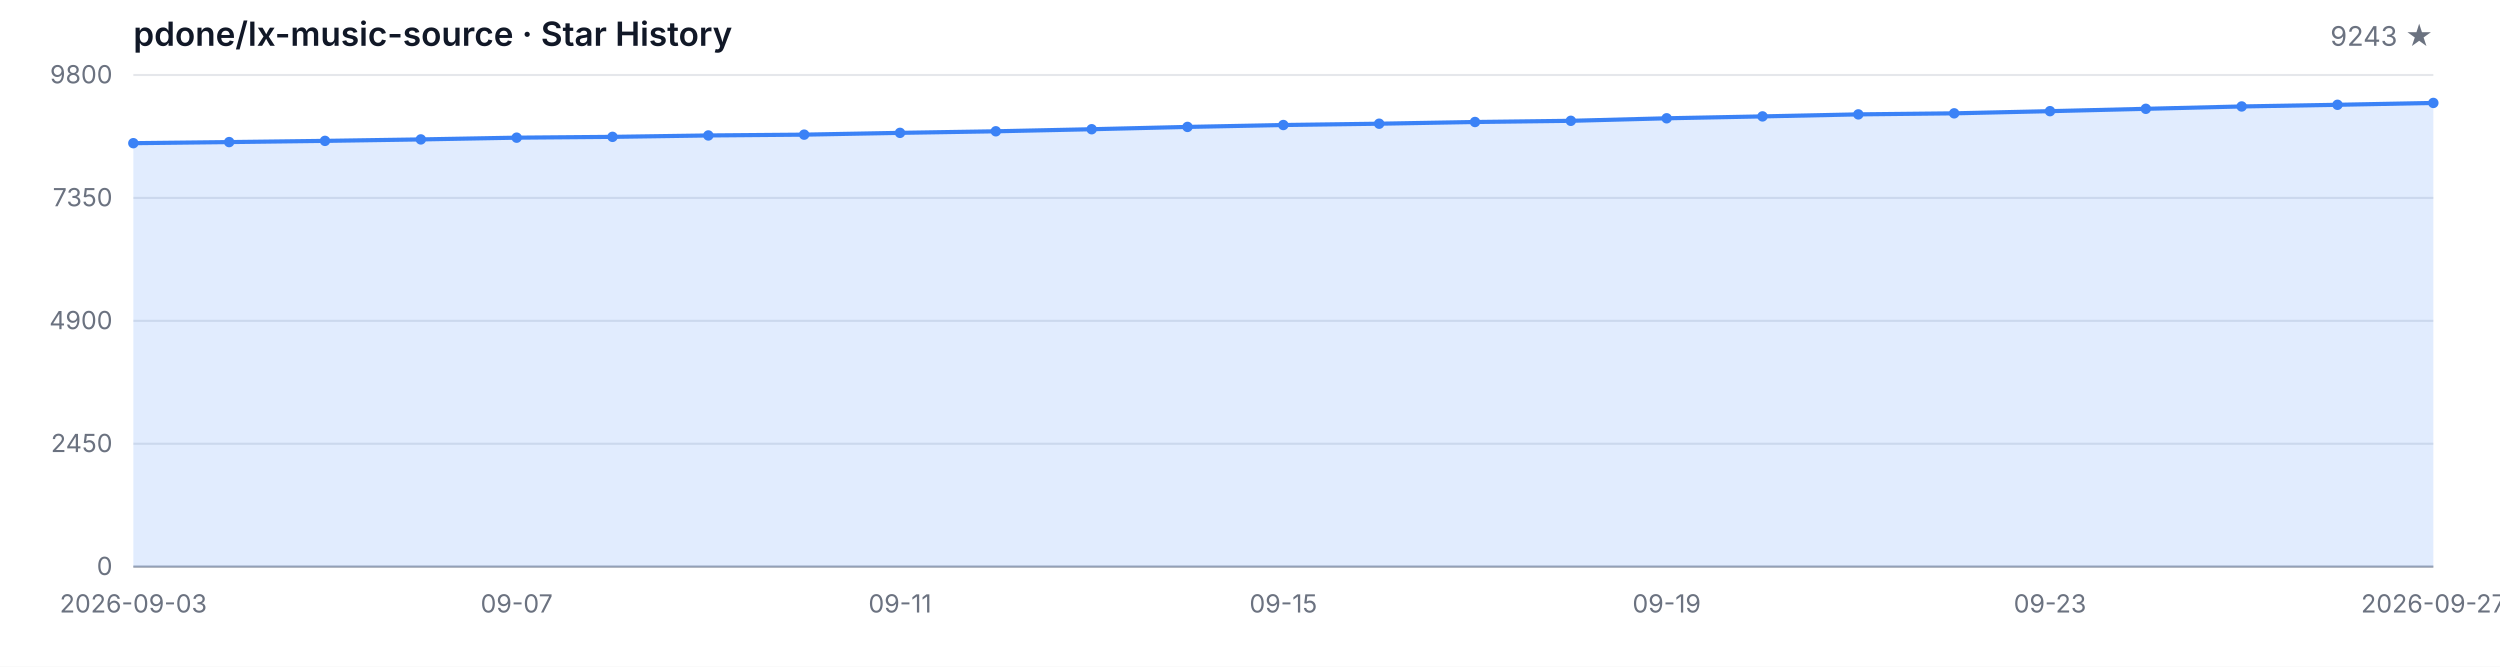
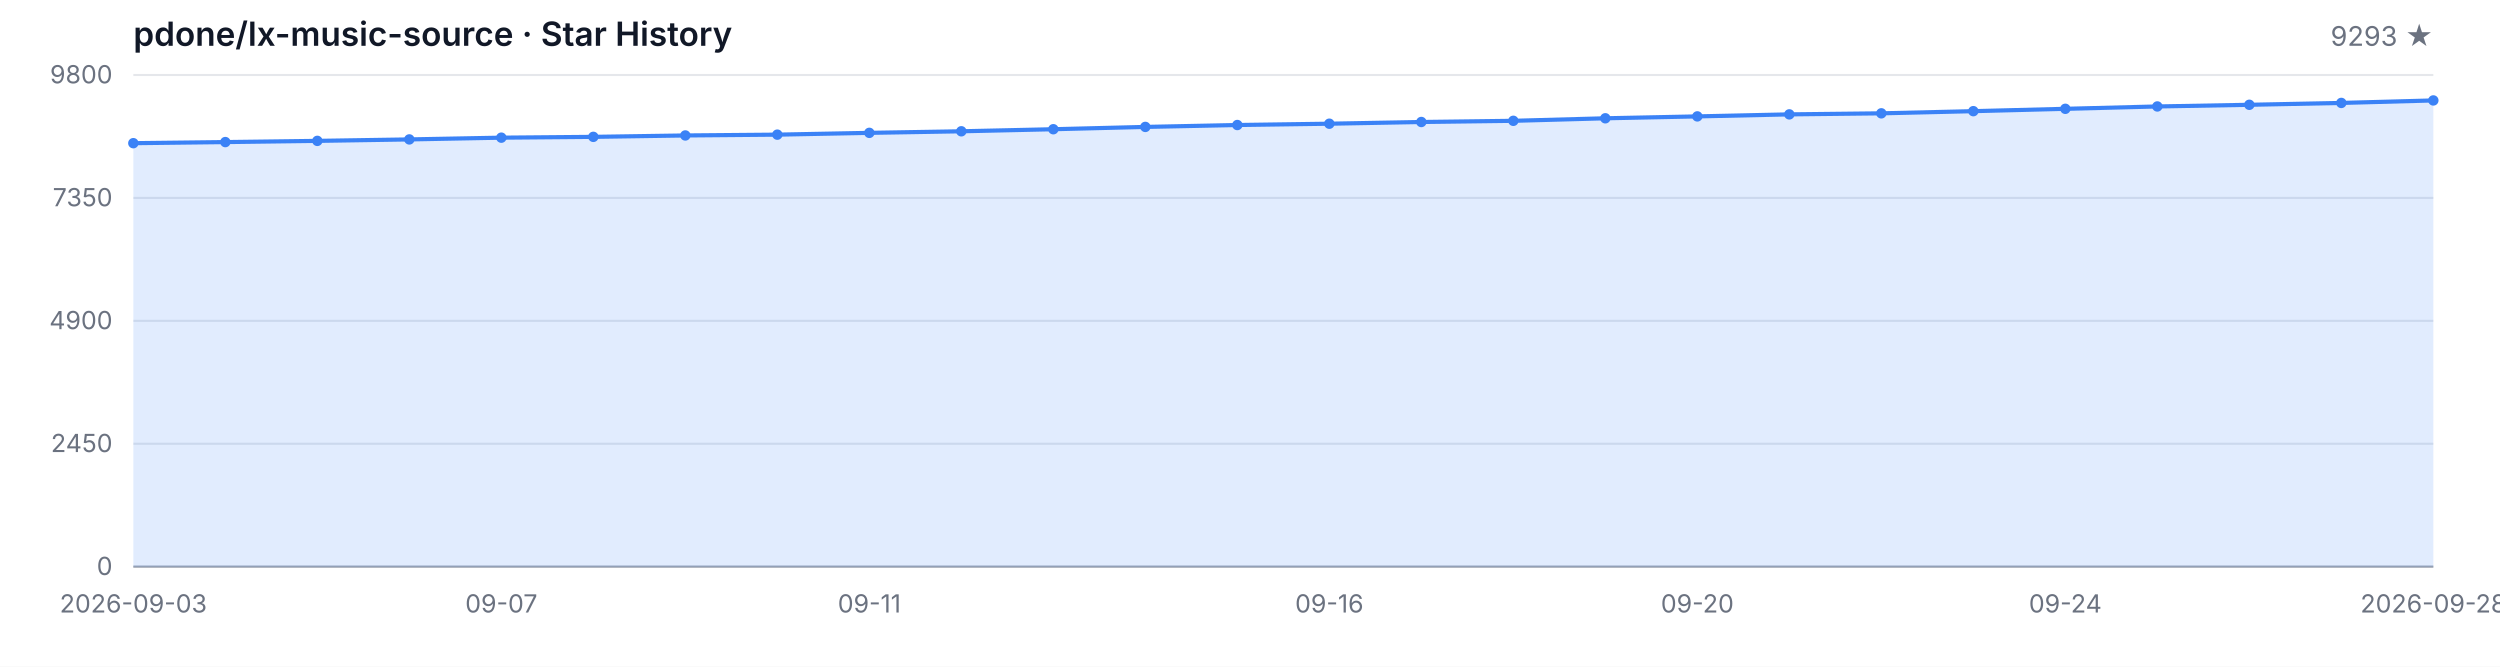
<svg xmlns="http://www.w3.org/2000/svg" width="1200" height="320" viewBox="0 0 1200 320" role="img" aria-label="Star History">
  <style>
  .bg { fill: #ffffff; }
  .grid { stroke: #e5e7eb; stroke-width: 1; }
  .axis { stroke: #9ca3af; stroke-width: 1; }
  .area { fill: rgba(59, 130, 246, 0.15); }
  .line { fill: none; stroke: #3b82f6; stroke-width: 2; stroke-linejoin: round; stroke-linecap: round; }
  .dot { fill: #3b82f6; }
  .tlabel { fill: #6b7280; font-family: -apple-system, BlinkMacSystemFont, 'Segoe UI', sans-serif; font-size: 12px; }
  .title { fill: #111827; font-family: -apple-system, BlinkMacSystemFont, 'Segoe UI', sans-serif; font-size: 16px; font-weight: 600; }
  .subtitle { fill: #6b7280; font-family: -apple-system, BlinkMacSystemFont, 'Segoe UI', sans-serif; font-size: 13px; }
  @media (prefers-color-scheme: dark) {
    .bg { fill: #0d1117; }
    .grid { stroke: #21262d; }
    .axis { stroke: #484f58; }
    .area { fill: rgba(58, 132, 255, 0.18); }
    .line { stroke: #58a6ff; }
    .dot { fill: #58a6ff; }
    .tlabel { fill: #8b949e; }
    .title { fill: #c9d1d9; }
    .subtitle { fill: #8b949e; }
  }
</style>
  <rect class="bg" width="1200" height="320" />
  <text class="title" x="64" y="22">pdone/lx-music-source · Star History</text>
-   <text class="subtitle" x="1168" y="22" text-anchor="end">9243 ★</text>
+   <text class="subtitle" x="1168" y="22" text-anchor="end">9293 ★</text>
  <line class="grid" x1="64" y1="272.00" x2="1168" y2="272.00" />
  <line class="grid" x1="64" y1="213.00" x2="1168" y2="213.00" />
  <line class="grid" x1="64" y1="154.00" x2="1168" y2="154.00" />
  <line class="grid" x1="64" y1="95.00" x2="1168" y2="95.00" />
  <line class="grid" x1="64" y1="36.00" x2="1168" y2="36.00" />
  <text class="tlabel" x="54" y="276.00" text-anchor="end">0</text>
  <text class="tlabel" x="54" y="217.00" text-anchor="end">2450</text>
  <text class="tlabel" x="54" y="158.00" text-anchor="end">4900</text>
  <text class="tlabel" x="54" y="99.00" text-anchor="end">7350</text>
  <text class="tlabel" x="54" y="40.00" text-anchor="end">9800</text>
  <line class="axis" x1="64" y1="272" x2="1168" y2="272" />
-   <path class="area" d="M 64.00 272.00 L 64.00 68.73 L 110.00 68.20 L 156.00 67.62 L 202.00 66.92 L 248.00 66.08 L 294.00 65.69 L 340.00 65.02 L 386.00 64.63 L 432.00 63.77 L 478.00 63.02 L 524.00 62.03 L 570.00 60.92 L 616.00 60.01 L 662.00 59.38 L 708.00 58.56 L 754.00 57.99 L 800.00 56.78 L 846.00 55.87 L 892.00 54.90 L 938.00 54.40 L 984.00 53.36 L 1030.00 52.23 L 1076.00 51.10 L 1122.00 50.30 L 1168.00 49.41 L 1168.00 272.00 Z" />
-   <path class="line" d="M 64.00 68.73 L 110.00 68.20 L 156.00 67.62 L 202.00 66.92 L 248.00 66.08 L 294.00 65.69 L 340.00 65.02 L 386.00 64.63 L 432.00 63.77 L 478.00 63.02 L 524.00 62.03 L 570.00 60.92 L 616.00 60.01 L 662.00 59.38 L 708.00 58.56 L 754.00 57.99 L 800.00 56.78 L 846.00 55.87 L 892.00 54.90 L 938.00 54.40 L 984.00 53.36 L 1030.00 52.23 L 1076.00 51.10 L 1122.00 50.30 L 1168.00 49.41" />
+   <path class="area" d="M 64.00 272.00 L 64.00 68.73 L 108.16 68.20 L 152.32 67.62 L 196.48 66.92 L 240.64 66.08 L 284.80 65.69 L 328.96 65.02 L 373.12 64.63 L 417.28 63.77 L 461.44 63.02 L 505.60 62.03 L 549.76 60.92 L 593.92 60.01 L 638.08 59.38 L 682.24 58.56 L 726.40 57.99 L 770.56 56.78 L 814.72 55.87 L 858.88 54.90 L 903.04 54.40 L 947.20 53.36 L 991.36 52.23 L 1035.52 51.10 L 1079.68 50.30 L 1123.84 49.41 L 1168.00 48.21 L 1168.00 272.00 Z" />
+   <path class="line" d="M 64.00 68.73 L 108.16 68.20 L 152.32 67.62 L 196.48 66.92 L 240.64 66.08 L 284.80 65.69 L 328.96 65.02 L 373.12 64.63 L 417.28 63.77 L 461.44 63.02 L 505.60 62.03 L 549.76 60.92 L 593.92 60.01 L 638.08 59.38 L 682.24 58.56 L 726.40 57.99 L 770.56 56.78 L 814.72 55.87 L 858.88 54.90 L 903.04 54.40 L 947.20 53.36 L 991.36 52.23 L 1035.52 51.10 L 1079.68 50.30 L 1123.84 49.41 L 1168.00 48.21" />
  <circle class="dot" cx="64.00" cy="68.73" r="2.5" />
-   <circle class="dot" cx="110.00" cy="68.20" r="2.5" />
-   <circle class="dot" cx="156.00" cy="67.62" r="2.5" />
-   <circle class="dot" cx="202.00" cy="66.92" r="2.5" />
-   <circle class="dot" cx="248.00" cy="66.08" r="2.5" />
-   <circle class="dot" cx="294.00" cy="65.69" r="2.5" />
-   <circle class="dot" cx="340.00" cy="65.02" r="2.5" />
-   <circle class="dot" cx="386.00" cy="64.63" r="2.5" />
-   <circle class="dot" cx="432.00" cy="63.77" r="2.5" />
-   <circle class="dot" cx="478.00" cy="63.02" r="2.5" />
-   <circle class="dot" cx="524.00" cy="62.03" r="2.5" />
-   <circle class="dot" cx="570.00" cy="60.92" r="2.5" />
-   <circle class="dot" cx="616.00" cy="60.01" r="2.5" />
-   <circle class="dot" cx="662.00" cy="59.38" r="2.5" />
-   <circle class="dot" cx="708.00" cy="58.56" r="2.5" />
-   <circle class="dot" cx="754.00" cy="57.99" r="2.5" />
-   <circle class="dot" cx="800.00" cy="56.78" r="2.5" />
-   <circle class="dot" cx="846.00" cy="55.87" r="2.5" />
-   <circle class="dot" cx="892.00" cy="54.90" r="2.5" />
-   <circle class="dot" cx="938.00" cy="54.40" r="2.5" />
-   <circle class="dot" cx="984.00" cy="53.36" r="2.5" />
-   <circle class="dot" cx="1030.00" cy="52.23" r="2.5" />
-   <circle class="dot" cx="1076.00" cy="51.10" r="2.5" />
-   <circle class="dot" cx="1122.00" cy="50.30" r="2.5" />
-   <circle class="dot" cx="1168.00" cy="49.41" r="2.5" />
+   <circle class="dot" cx="108.16" cy="68.20" r="2.5" />
+   <circle class="dot" cx="152.32" cy="67.62" r="2.5" />
+   <circle class="dot" cx="196.48" cy="66.92" r="2.5" />
+   <circle class="dot" cx="240.64" cy="66.08" r="2.5" />
+   <circle class="dot" cx="284.80" cy="65.69" r="2.5" />
+   <circle class="dot" cx="328.96" cy="65.02" r="2.5" />
+   <circle class="dot" cx="373.12" cy="64.63" r="2.5" />
+   <circle class="dot" cx="417.28" cy="63.77" r="2.5" />
+   <circle class="dot" cx="461.44" cy="63.02" r="2.5" />
+   <circle class="dot" cx="505.60" cy="62.03" r="2.5" />
+   <circle class="dot" cx="549.76" cy="60.92" r="2.5" />
+   <circle class="dot" cx="593.92" cy="60.01" r="2.5" />
+   <circle class="dot" cx="638.08" cy="59.38" r="2.5" />
+   <circle class="dot" cx="682.24" cy="58.56" r="2.5" />
+   <circle class="dot" cx="726.40" cy="57.99" r="2.5" />
+   <circle class="dot" cx="770.56" cy="56.78" r="2.5" />
+   <circle class="dot" cx="814.72" cy="55.87" r="2.5" />
+   <circle class="dot" cx="858.88" cy="54.90" r="2.5" />
+   <circle class="dot" cx="903.04" cy="54.40" r="2.5" />
+   <circle class="dot" cx="947.20" cy="53.36" r="2.5" />
+   <circle class="dot" cx="991.36" cy="52.23" r="2.5" />
+   <circle class="dot" cx="1035.52" cy="51.10" r="2.5" />
+   <circle class="dot" cx="1079.68" cy="50.30" r="2.5" />
+   <circle class="dot" cx="1123.84" cy="49.41" r="2.5" />
+   <circle class="dot" cx="1168.00" cy="48.21" r="2.5" />
  <text class="tlabel" x="64.00" y="294" text-anchor="middle">2026-09-03</text>
-   <text class="tlabel" x="248.00" y="294" text-anchor="middle">09-07</text>
-   <text class="tlabel" x="432.00" y="294" text-anchor="middle">09-11</text>
-   <text class="tlabel" x="616.00" y="294" text-anchor="middle">09-15</text>
-   <text class="tlabel" x="800.00" y="294" text-anchor="middle">09-19</text>
-   <text class="tlabel" x="984.00" y="294" text-anchor="middle">09-23</text>
-   <text class="tlabel" x="1168.00" y="294" text-anchor="middle">2026-09-27</text>
+   <text class="tlabel" x="240.64" y="294" text-anchor="middle">09-07</text>
+   <text class="tlabel" x="417.28" y="294" text-anchor="middle">09-11</text>
+   <text class="tlabel" x="638.08" y="294" text-anchor="middle">09-16</text>
+   <text class="tlabel" x="814.72" y="294" text-anchor="middle">09-20</text>
+   <text class="tlabel" x="991.36" y="294" text-anchor="middle">09-24</text>
+   <text class="tlabel" x="1168.00" y="294" text-anchor="middle">2026-09-28</text>
</svg>
